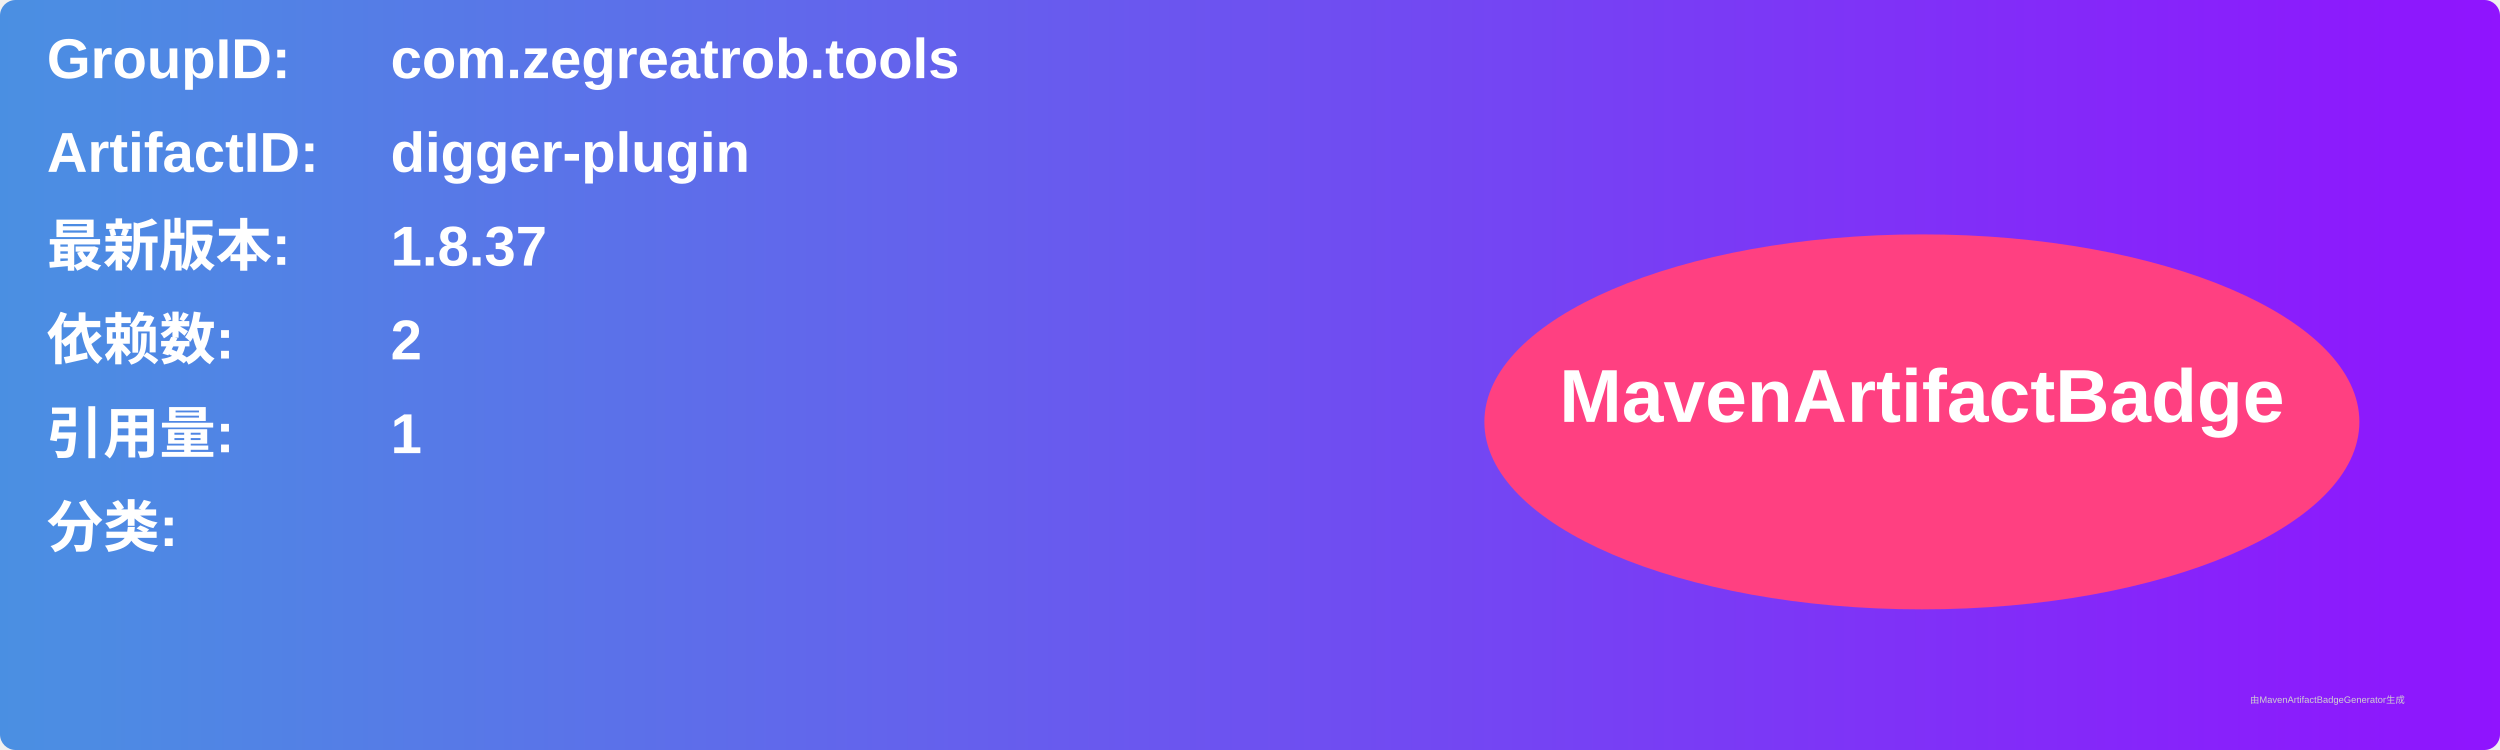
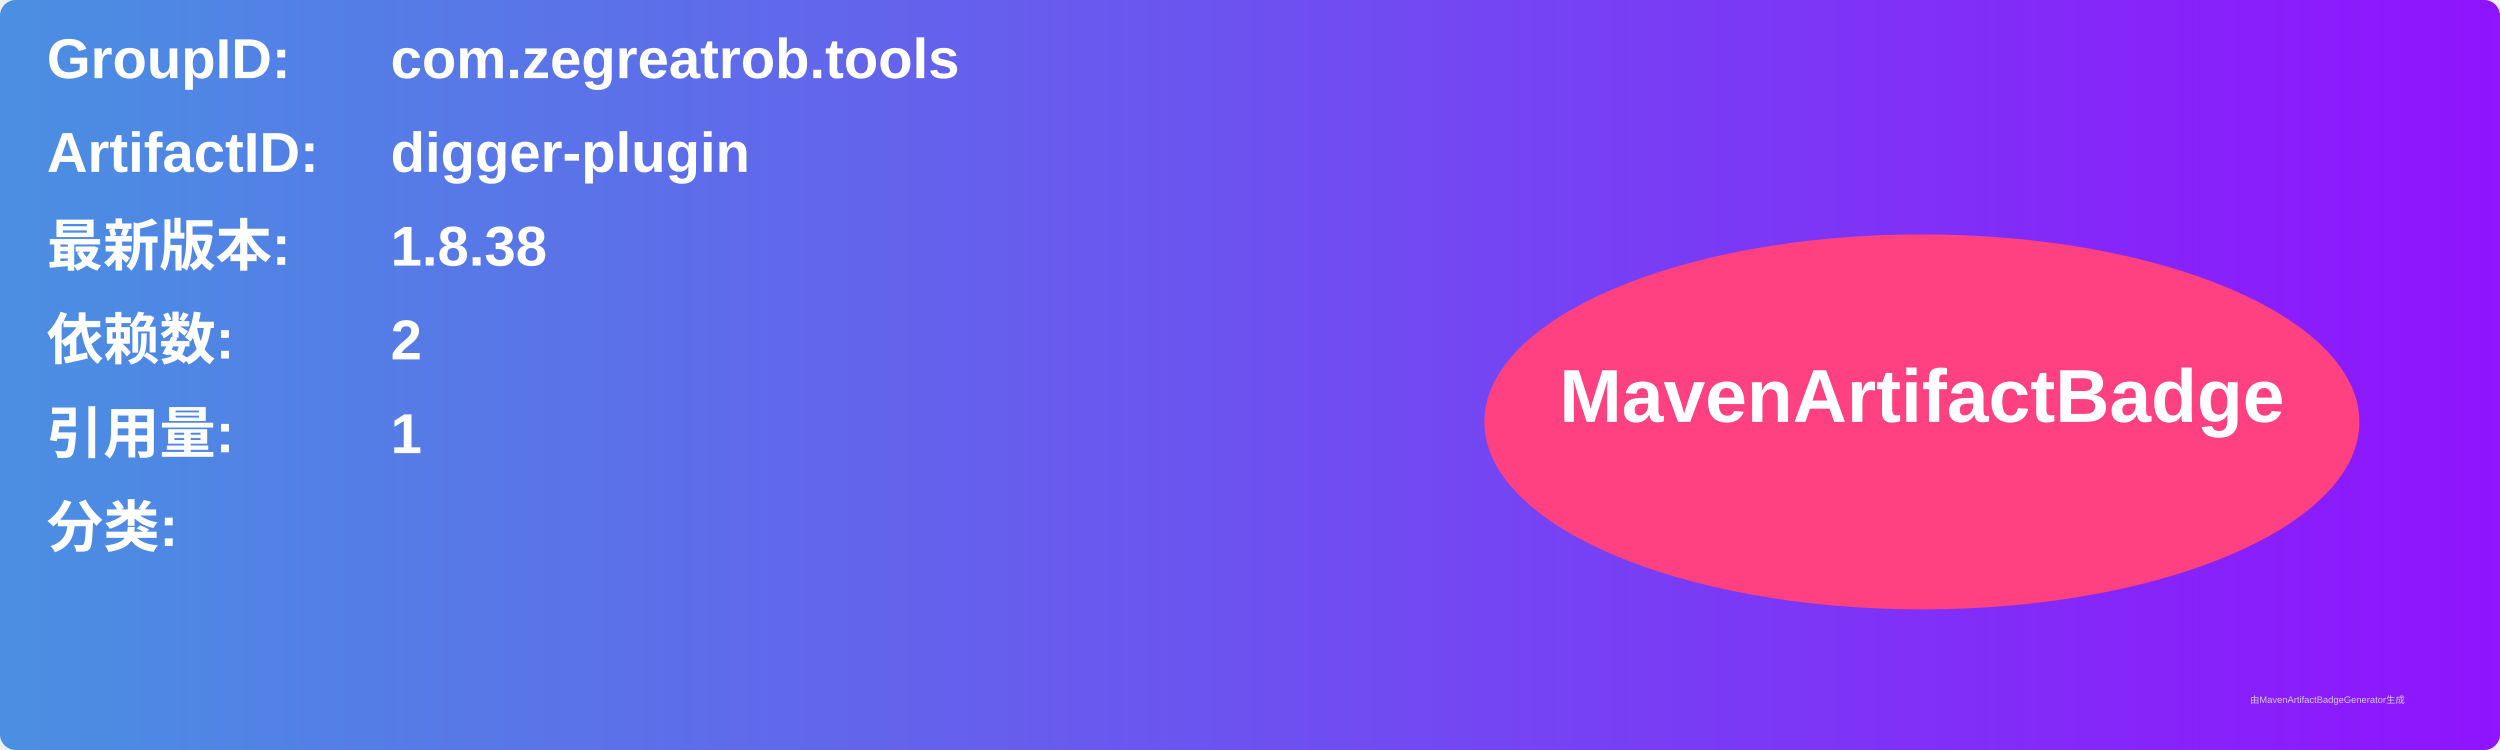
<svg xmlns="http://www.w3.org/2000/svg" width="800" height="240" viewBox="0 0 800 240">
  <linearGradient id="grad" x1="0%" y1="0%" x2="100%" y2="0%">
    <stop offset="0%" stop-color="#4a90e2" />
    <stop offset="100%" stop-color="#9013fe" />
  </linearGradient>
  <rect width="100%" height="100%" rx="5" ry="5" fill="url(#grad)" />
  <g transform="translate(15, 15)">
    <text x="0" y="10" font-family="Arial" font-size="18" fill="white" font-weight="bold" width="260">GroupID:</text>
    <text x="110" y="10" font-family="Arial" font-size="18" fill="white" font-weight="bold" width="460">com.zegreatrob.tools</text>
    <text x="0" y="40" font-family="Arial" font-size="18" fill="white" font-weight="bold" width="260">ArtifactID:</text>
    <text x="110" y="40" font-family="Arial" font-size="18" fill="white" font-weight="bold" width="460">digger-plugin</text>
    <text x="0" y="70" font-family="Arial" font-size="18" fill="white" font-weight="bold">最新版本:</text>
    <text x="110" y="70" font-family="Arial" font-size="18" fill="white" font-weight="bold">
-       <tspan font-weight="bold">1.8.37</tspan>
+       <tspan font-weight="bold">1.8.38</tspan>
    </text>
    <text x="0" y="100" font-family="Arial" font-size="18" fill="white" font-weight="bold">依赖数: </text>
    <text x="110" y="100" font-family="Arial" font-size="18" fill="white">
      <tspan font-weight="bold">2</tspan>
    </text>
    <text x="0" y="130" font-family="Arial" font-size="18" fill="white" font-weight="bold">引用量: </text>
    <text x="110" y="130" font-family="Arial" font-size="18" fill="white">
      <tspan font-weight="bold">1</tspan>
    </text>
    <text x="0" y="160" font-family="Arial" font-size="18" fill="white" font-weight="bold">分类:</text>
    <text x="10" y="190" font-family="Arial" font-size="10" fill="white">
      <tspan font-weight="bold" />
    </text>
    <ellipse cx="600" cy="120" rx="140" ry="60" fill="#ff4081" />
    <text x="600" y="120" text-anchor="middle" font-family="Arial" font-size="24" fill="white" font-weight="bold">MavenArtifactBadge</text>
  </g>
  <text x="720" y="225" font-family="Arial" font-size="3" fill="#d0d0d0">由MavenArtifactBadgeGenerator生成</text>
</svg>
